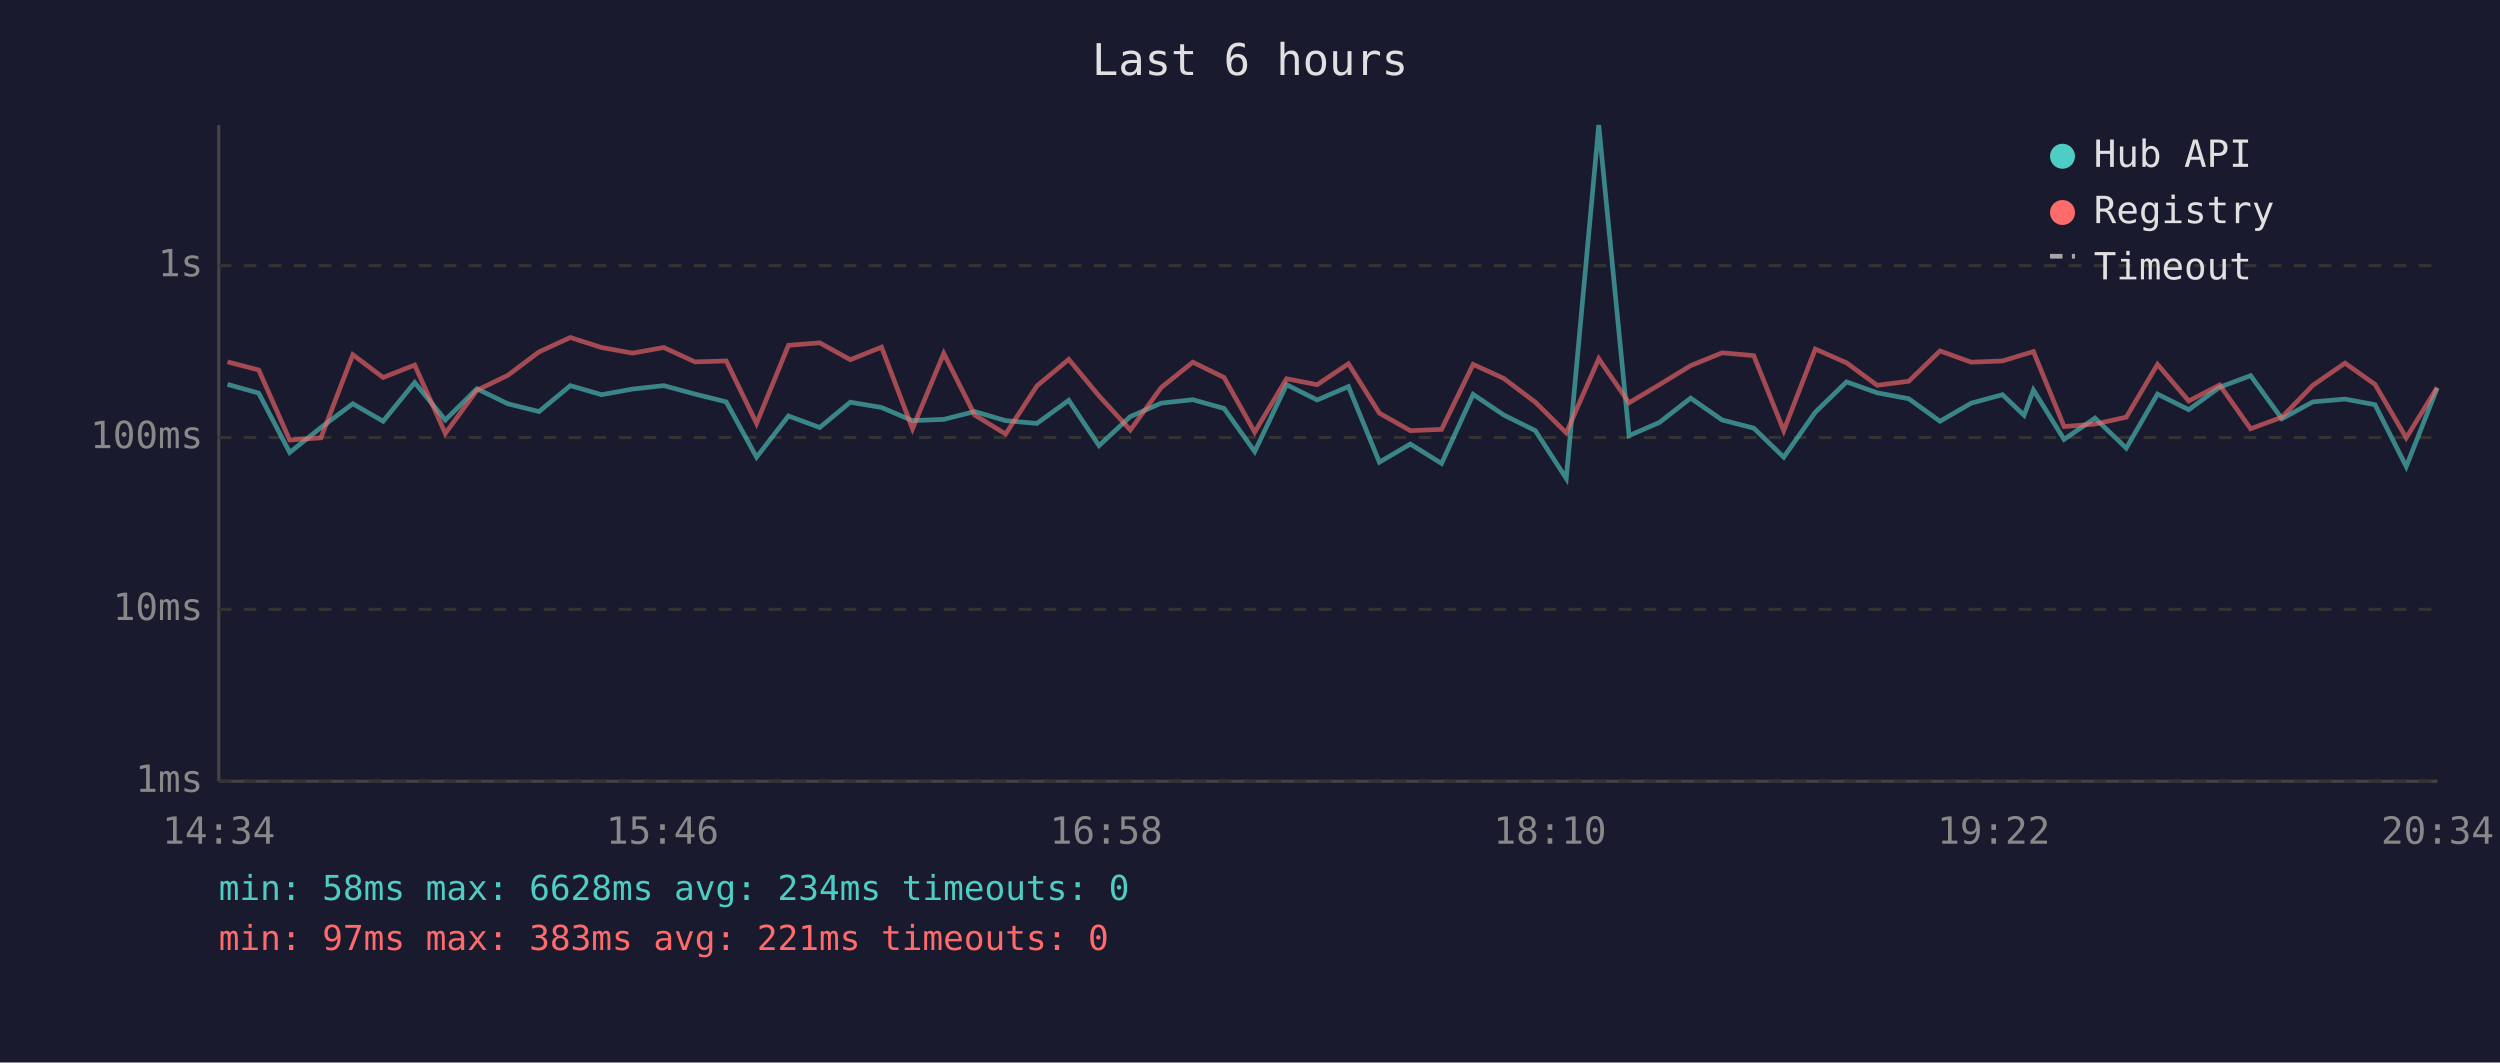
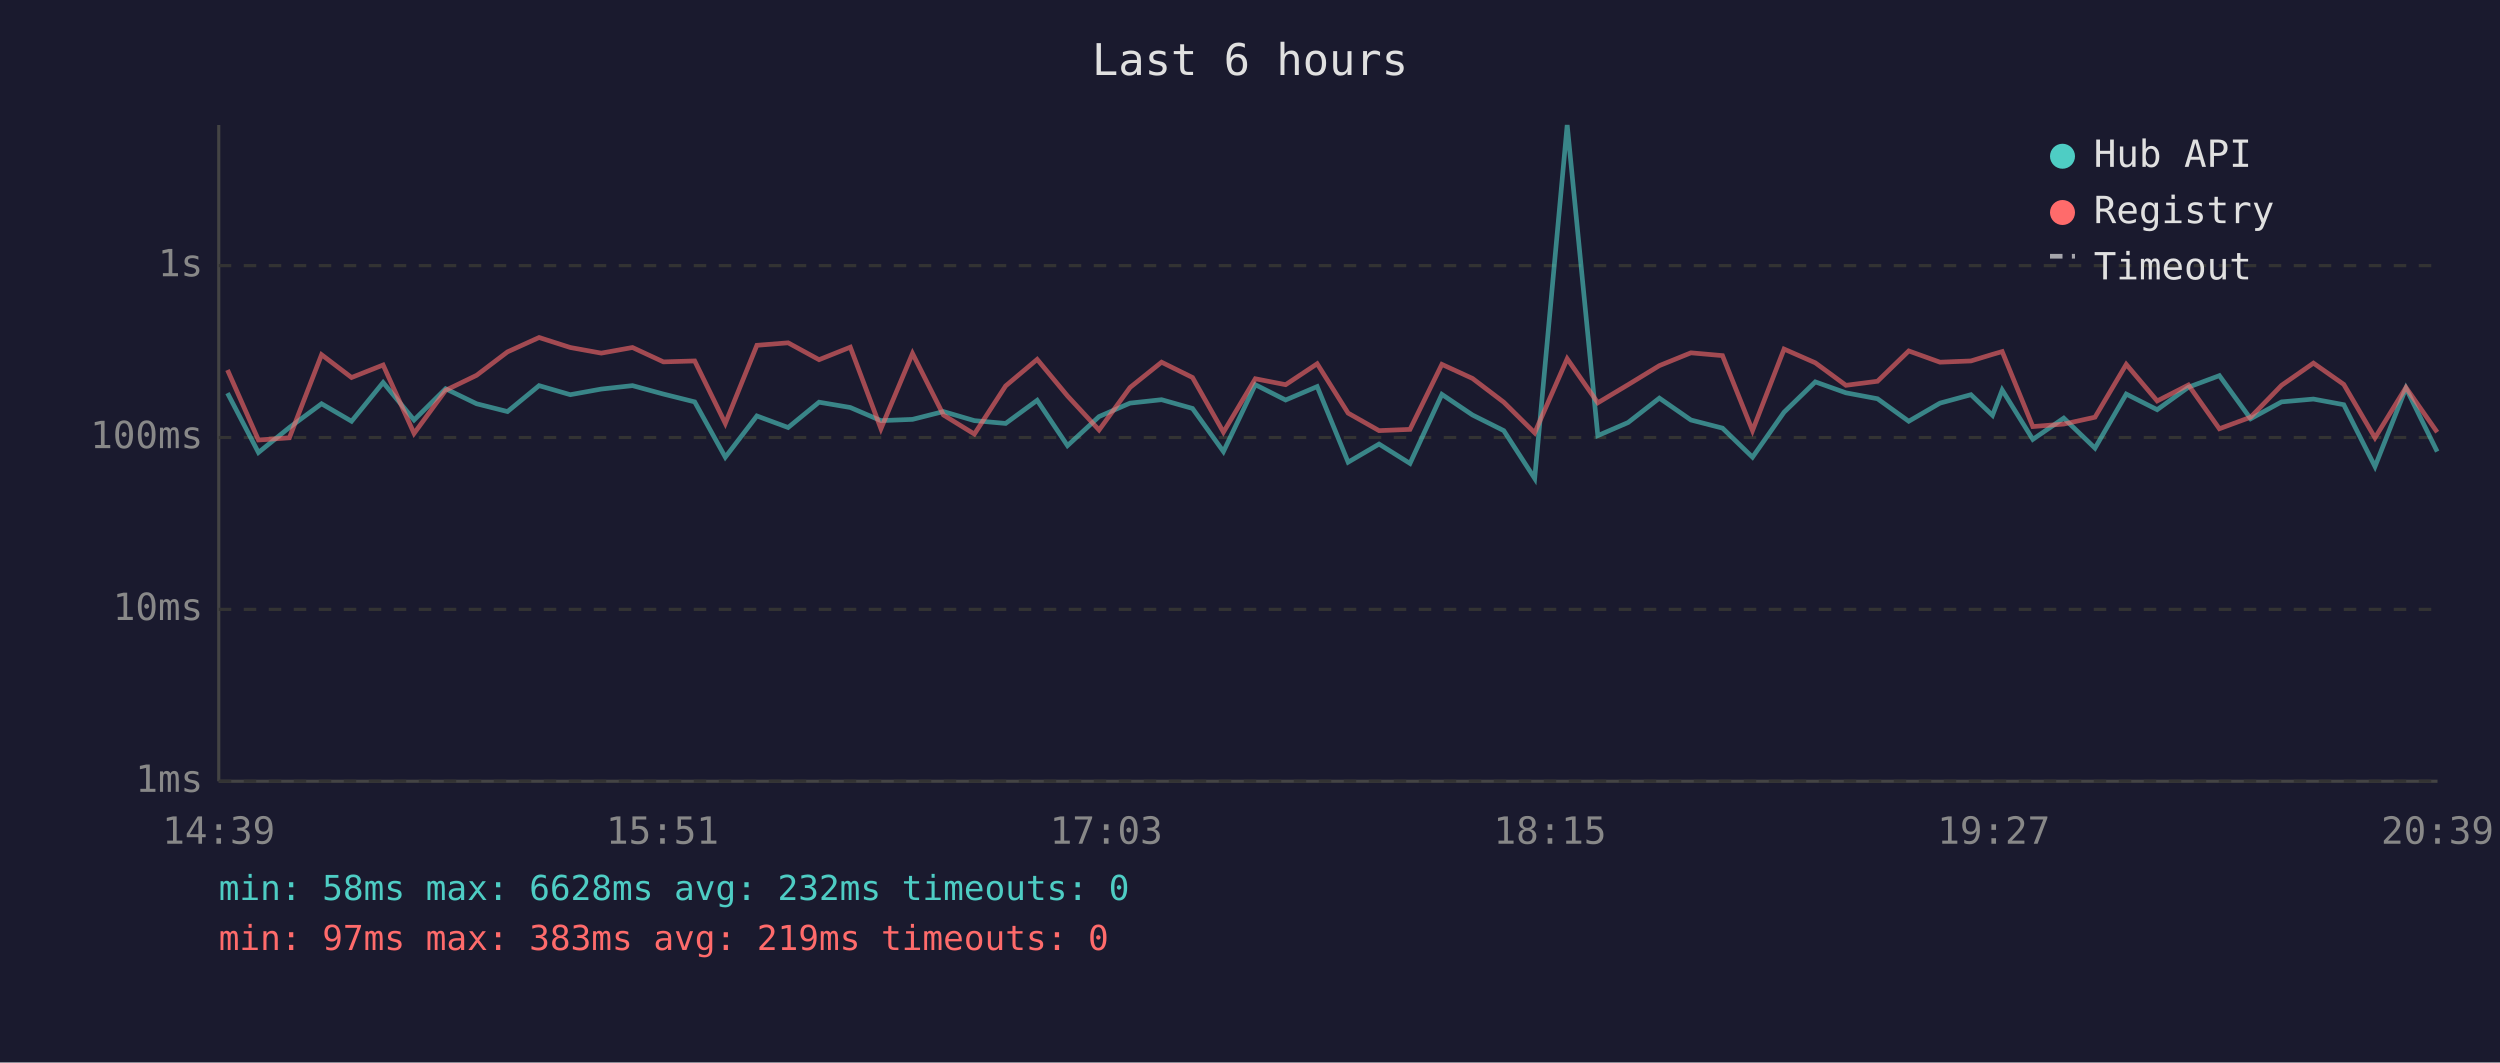
<svg xmlns="http://www.w3.org/2000/svg" viewBox="0 0 800 340" font-family="monospace" font-size="12">
  <rect width="800" height="340" fill="#1a1a2e" />
  <text x="400" y="24" fill="#e0e0e0" font-size="14" text-anchor="middle">Last 6 hours</text>
  <line x1="70" y1="40" x2="70" y2="250" stroke="#444" stroke-width="1" />
  <line x1="70" y1="250" x2="780" y2="250" stroke="#444" stroke-width="1" />
  <line x1="70" y1="250" x2="780" y2="250" stroke="#333" stroke-width="1" stroke-dasharray="4" />
  <text x="65" y="250" fill="#888" text-anchor="end" dominant-baseline="middle">1ms</text>
  <line x1="70" y1="195" x2="780" y2="195" stroke="#333" stroke-width="1" stroke-dasharray="4" />
  <text x="65" y="195" fill="#888" text-anchor="end" dominant-baseline="middle">10ms</text>
  <line x1="70" y1="140" x2="780" y2="140" stroke="#333" stroke-width="1" stroke-dasharray="4" />
  <text x="65" y="140" fill="#888" text-anchor="end" dominant-baseline="middle">100ms</text>
  <line x1="70" y1="85" x2="780" y2="85" stroke="#333" stroke-width="1" stroke-dasharray="4" />
  <text x="65" y="85" fill="#888" text-anchor="end" dominant-baseline="middle">1s</text>
-   <text x="70" y="270" fill="#888" text-anchor="middle">14:34</text>
-   <text x="212" y="270" fill="#888" text-anchor="middle">15:46</text>
-   <text x="354" y="270" fill="#888" text-anchor="middle">16:58</text>
-   <text x="496" y="270" fill="#888" text-anchor="middle">18:10</text>
-   <text x="638" y="270" fill="#888" text-anchor="middle">19:22</text>
-   <text x="780" y="270" fill="#888" text-anchor="middle">20:34</text>
-   <polyline points="72.8,123.0 82.8,125.8 92.7,144.8 102.7,136.8 112.9,129.2 122.6,134.8 132.7,122.4 142.5,134.4 152.6,124.4 162.5,129.2 172.5,131.7 182.5,123.4 192.5,126.3 202.4,124.5 212.4,123.4 222.4,126.1 232.4,128.6 242.1,146.3 252.3,133.1 262.3,136.8 272.1,128.7 282.1,130.4 292.0,134.6 302.0,134.2 311.9,131.7 321.8,134.6 331.8,135.5 342.0,128.1 351.7,142.6 361.7,133.3 371.6,129.0 381.7,127.9 391.7,130.7 401.5,144.5 411.7,123.1 421.5,128.0 431.5,123.7 441.4,147.9 451.3,142.1 461.3,148.3 471.4,126.2 481.2,132.8 491.3,137.8 501.2,153.1 511.6,40.0 521.3,139.4 531.0,135.2 541.0,127.4 551.1,134.4 561.2,137.0 570.8,146.3 580.9,131.9 590.9,122.2 600.7,125.7 610.8,127.6 620.8,134.8 630.8,129.0 640.8,126.3 647.7,132.9 650.7,124.8 660.5,140.6 670.4,133.8 680.4,143.4 690.4,126.1 700.4,131.1 710.3,123.9 720.2,120.2 730.2,134.0 740.1,128.6 750.4,127.7 760.0,129.5 770.0,149.3 779.9,124.2" fill="none" stroke="#4ecdc4" stroke-width="1.5" opacity="0.6" />
-   <polyline points="72.8,115.8 82.8,118.4 92.7,140.8 102.7,140.1 112.9,113.5 122.6,120.8 132.7,116.8 142.5,138.7 152.6,124.9 162.5,120.1 172.5,112.6 182.5,108.0 192.5,111.2 202.4,113.0 212.4,111.2 222.4,115.8 232.4,115.5 242.1,135.5 252.3,110.5 262.3,109.7 272.1,115.1 282.1,111.1 292.0,137.2 302.0,113.1 311.9,132.8 321.8,138.9 331.8,123.5 342.0,115.0 351.7,126.7 361.7,137.6 371.6,124.0 381.7,115.9 391.7,120.8 401.5,138.3 411.7,121.2 421.5,123.1 431.5,116.4 441.4,132.2 451.3,137.8 461.3,137.4 471.4,116.6 481.2,121.1 491.3,128.7 501.2,138.5 511.6,114.8 521.3,128.9 531.0,123.1 541.0,117.0 551.1,112.9 561.2,113.8 570.8,137.8 580.9,111.7 590.9,116.1 600.7,123.3 610.8,122.0 620.8,112.3 630.8,115.9 640.8,115.5 647.7,113.4 650.7,112.5 660.5,136.5 670.4,135.7 680.4,133.5 690.4,116.6 700.4,128.3 710.3,123.2 720.2,137.2 730.2,133.5 740.1,123.3 750.4,116.2 760.0,123.0 770.0,140.1 779.9,124.0" fill="none" stroke="#ff6b6b" stroke-width="1.5" opacity="0.6" />
+   <text x="70" y="270" fill="#888" text-anchor="middle">14:39</text>
+   <text x="212" y="270" fill="#888" text-anchor="middle">15:51</text>
+   <text x="354" y="270" fill="#888" text-anchor="middle">17:03</text>
+   <text x="496" y="270" fill="#888" text-anchor="middle">18:15</text>
+   <text x="638" y="270" fill="#888" text-anchor="middle">19:27</text>
+   <text x="780" y="270" fill="#888" text-anchor="middle">20:39</text>
+   <polyline points="72.8,125.8 82.7,144.8 92.6,136.8 102.9,129.2 112.5,134.8 122.6,122.4 132.5,134.4 142.6,124.4 152.5,129.2 162.4,131.7 172.5,123.4 182.5,126.3 192.4,124.5 202.4,123.4 212.3,126.1 222.3,128.6 232.1,146.3 242.2,133.1 252.2,136.8 262.1,128.7 272.1,130.4 281.9,134.6 292.0,134.2 301.9,131.7 311.8,134.6 321.8,135.5 331.9,128.1 341.6,142.6 351.7,133.3 361.6,129.0 371.7,127.9 381.6,130.7 391.5,144.5 401.7,123.1 411.4,128.0 421.5,123.7 431.4,147.9 441.3,142.1 451.2,148.3 461.4,126.2 471.2,132.8 481.2,137.8 491.1,153.1 501.5,40.0 511.3,139.4 521.0,135.2 531.0,127.4 541.1,134.4 551.2,137.0 560.8,146.3 570.9,131.9 580.9,122.2 590.7,125.7 600.8,127.6 610.8,134.8 620.8,129.0 630.7,126.3 637.6,132.9 640.7,124.8 650.5,140.6 660.4,133.8 670.4,143.4 680.4,126.1 690.3,131.1 700.3,123.9 710.2,120.2 720.2,134.0 730.1,128.6 740.3,127.7 750.0,129.5 760.0,149.3 769.9,124.2 779.9,144.5" fill="none" stroke="#4ecdc4" stroke-width="1.5" opacity="0.6" />
+   <polyline points="72.8,118.4 82.7,140.8 92.6,140.1 102.9,113.5 112.5,120.8 122.6,116.8 132.5,138.7 142.6,124.9 152.5,120.1 162.4,112.6 172.5,108.0 182.5,111.2 192.4,113.0 202.4,111.2 212.3,115.8 222.3,115.5 232.1,135.5 242.2,110.5 252.2,109.7 262.1,115.1 272.1,111.1 281.9,137.2 292.0,113.1 301.9,132.8 311.8,138.9 321.8,123.5 331.9,115.0 341.6,126.7 351.7,137.6 361.6,124.0 371.7,115.9 381.6,120.8 391.5,138.3 401.7,121.2 411.4,123.1 421.5,116.4 431.4,132.2 441.3,137.8 451.2,137.4 461.4,116.6 471.2,121.1 481.2,128.7 491.1,138.5 501.5,114.8 511.3,128.9 521.0,123.1 531.0,117.0 541.1,112.9 551.2,113.8 560.8,137.8 570.9,111.7 580.9,116.1 590.7,123.3 600.8,122.0 610.8,112.3 620.8,115.9 630.7,115.5 637.6,113.4 640.7,112.5 650.5,136.5 660.4,135.7 670.4,133.5 680.4,116.6 690.3,128.3 700.3,123.2 710.2,137.2 720.2,133.5 730.1,123.3 740.3,116.2 750.0,123.0 760.0,140.1 769.9,124.0 779.9,138.3" fill="none" stroke="#ff6b6b" stroke-width="1.5" opacity="0.6" />
  <circle cx="660" cy="50" r="4" fill="#4ecdc4" />
  <text x="670" y="50" fill="#e0e0e0" dominant-baseline="middle">Hub API</text>
  <circle cx="660" cy="68" r="4" fill="#ff6b6b" />
  <text x="670" y="68" fill="#e0e0e0" dominant-baseline="middle">Registry</text>
  <line x1="656" y1="82" x2="664" y2="82" stroke="#e0e0e0" stroke-width="1.5" stroke-dasharray="4,3" opacity="0.7" />
  <text x="670" y="86" fill="#e0e0e0" dominant-baseline="middle">Timeout</text>
-   <text x="70" y="288" fill="#4ecdc4" font-size="11">min: 58ms  max: 6628ms  avg: 234ms  timeouts: 0</text>
-   <text x="70" y="304" fill="#ff6b6b" font-size="11">min: 97ms  max: 383ms  avg: 221ms  timeouts: 0</text>
+   <text x="70" y="288" fill="#4ecdc4" font-size="11">min: 58ms  max: 6628ms  avg: 232ms  timeouts: 0</text>
+   <text x="70" y="304" fill="#ff6b6b" font-size="11">min: 97ms  max: 383ms  avg: 219ms  timeouts: 0</text>
</svg>
